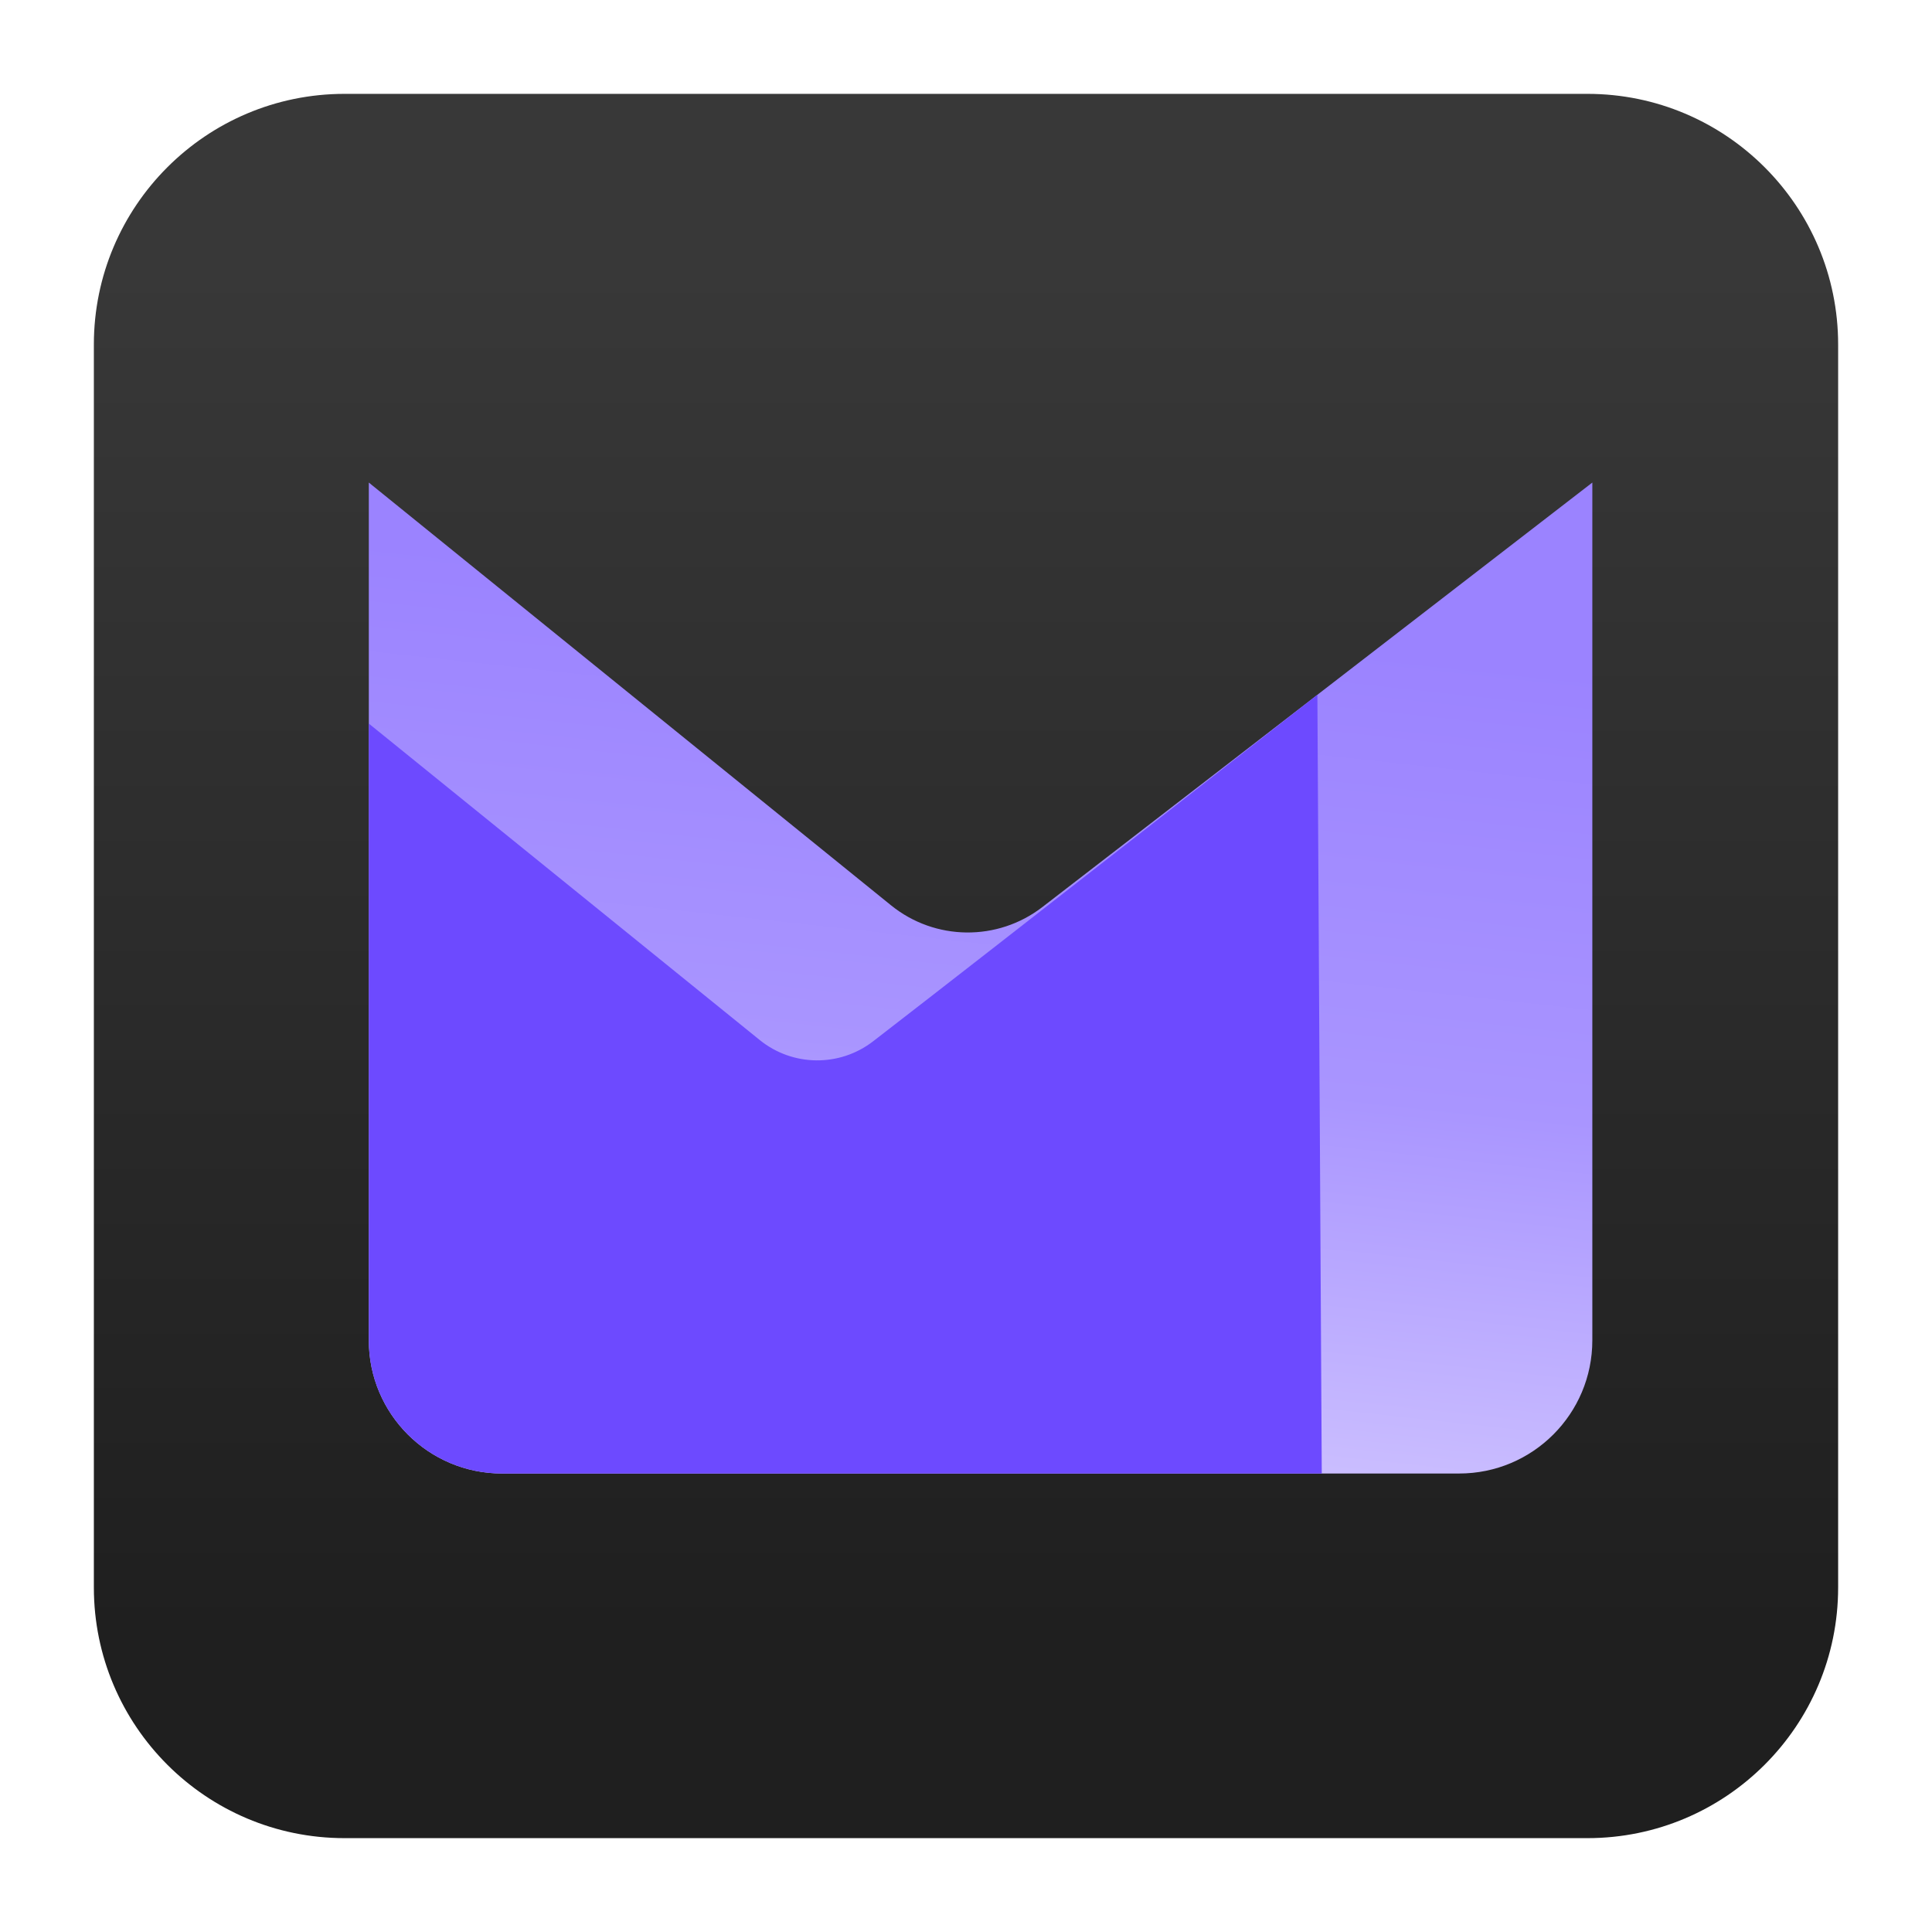
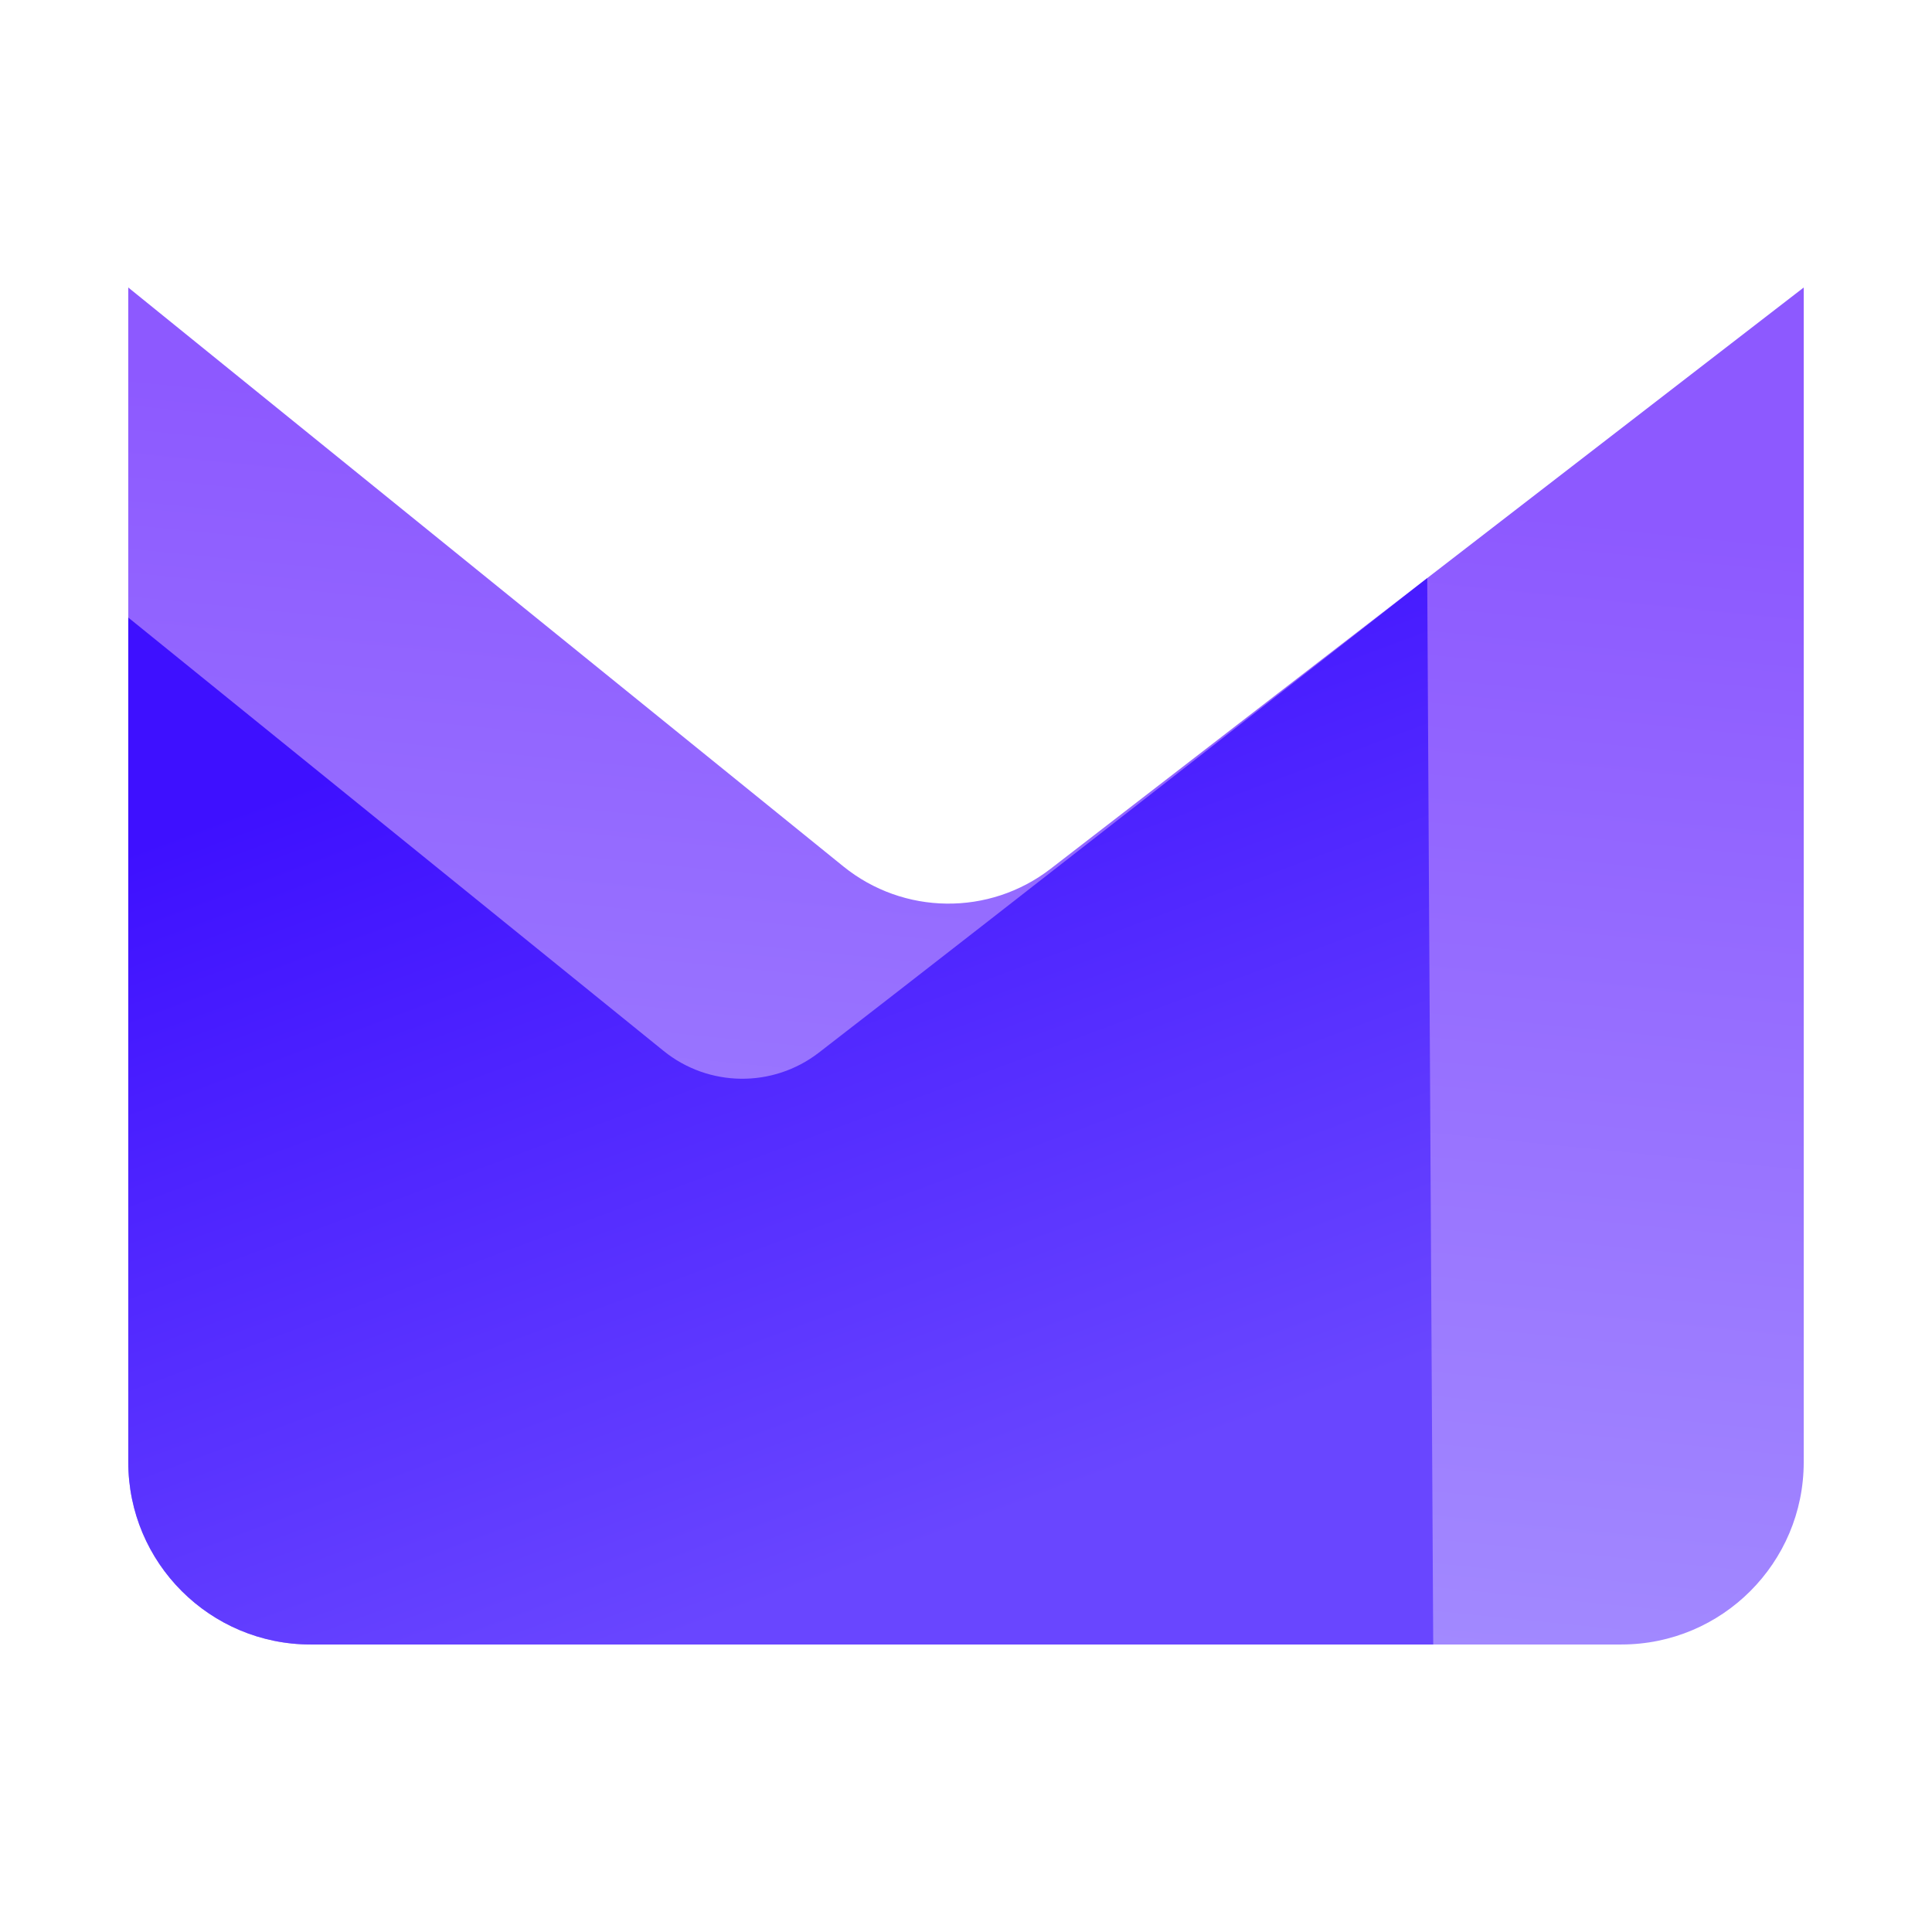
<svg xmlns="http://www.w3.org/2000/svg" clip-rule="evenodd" fill-rule="evenodd" stroke-linejoin="round" stroke-miterlimit="2" viewBox="0 0 48 48">
-   <linearGradient id="a" gradientTransform="matrix(0 -33.6872 33.6872 0 1158.96 40.4502)" gradientUnits="userSpaceOnUse" x1="0" x2="1" y1="0" y2="0">
-     <stop offset="0" stop-color="#1f1f1f" />
-     <stop offset="1" stop-color="#383838" />
+   <linearGradient id="a" x2="1" gradientTransform="matrix(-3.30899 30.8838 -30.8838 -3.30899 -1069.15 -105.78)" gradientUnits="userSpaceOnUse">
+     <stop stop-color="#8d59ff" offset="0" />
+     <stop stop-color="#a48eff" offset="1" />
  </linearGradient>
-   <linearGradient id="b" gradientTransform="matrix(-2.41646 22.5536 -22.5536 -2.41646 -503.54 -41.5047)" gradientUnits="userSpaceOnUse" x1="0" x2="1" y1="0" y2="0">
-     <stop offset="0" stop-color="#9b83ff" />
-     <stop offset=".49" stop-color="#a995ff" />
-     <stop offset="1" stop-color="#d2c7ff" />
+   <linearGradient id="b" x2="1" gradientTransform="matrix(7.94157 21.5104 -21.5104 7.94157 -734.518 293.522)" gradientUnits="userSpaceOnUse">
+     <stop stop-color="#3e10ff" offset="0" />
+     <stop stop-color="#6946ff" offset="1" />
  </linearGradient>
-   <linearGradient id="c" gradientTransform="matrix(2.28598 21.5879 -21.5879 2.28598 -712.753 96.324)" gradientUnits="userSpaceOnUse" x1="0" x2="1" y1="0" y2="0">
-     <stop offset="0" stop-color="#6d4aff" />
-     <stop offset="1" stop-color="#6d4aff" />
-   </linearGradient>
-   <path d="m39.44 45.668h-30.88c-3.438 0-6.228-2.79-6.228-6.228v-30.88c0-3.438 2.79-6.228 6.228-6.228h30.88c3.438 0 6.228 2.79 6.228 6.228v30.88c0 3.438-2.79 6.228-6.228 6.228z" fill="url(#a)" />
-   <path d="m39.561 11.989s-9.513 7.343-13.663 10.546c-1.113.859-2.669.841-3.761-.043-3.985-3.226-12.974-10.503-12.974-10.503v21.311c0 1.828 1.482 3.309 3.31 3.309h23.779c1.828 0 3.309-1.481 3.309-3.309z" fill="url(#b)" />
-   <path d="m32.73 17.262s-7.933 6.212-11.039 8.61c-.833.642-1.998.629-2.816-.033-2.983-2.415-9.712-7.862-9.712-7.862v15.323c0 1.828 1.482 3.309 3.31 3.309h20.366z" fill="url(#c)" />
+   <path d="m44.813 7.143s-13.027 10.055-18.71 14.441c-1.524 1.177-3.654 1.152-5.15-.058-5.457-4.418-17.766-14.383-17.766-14.383v29.183c0 2.503 2.03 4.531 4.533 4.531h32.562c2.503 0 4.531-2.028 4.531-4.531z" fill="url(#a)" />
+   <path d="m35.459 14.364s-10.863 8.506-15.117 11.79c-1.14.879-2.736.861-3.856-.045-4.084-3.307-13.299-10.766-13.299-10.766v20.983c0 2.503 2.03 4.531 4.533 4.531h27.888z" fill="url(#b)" />
</svg>
